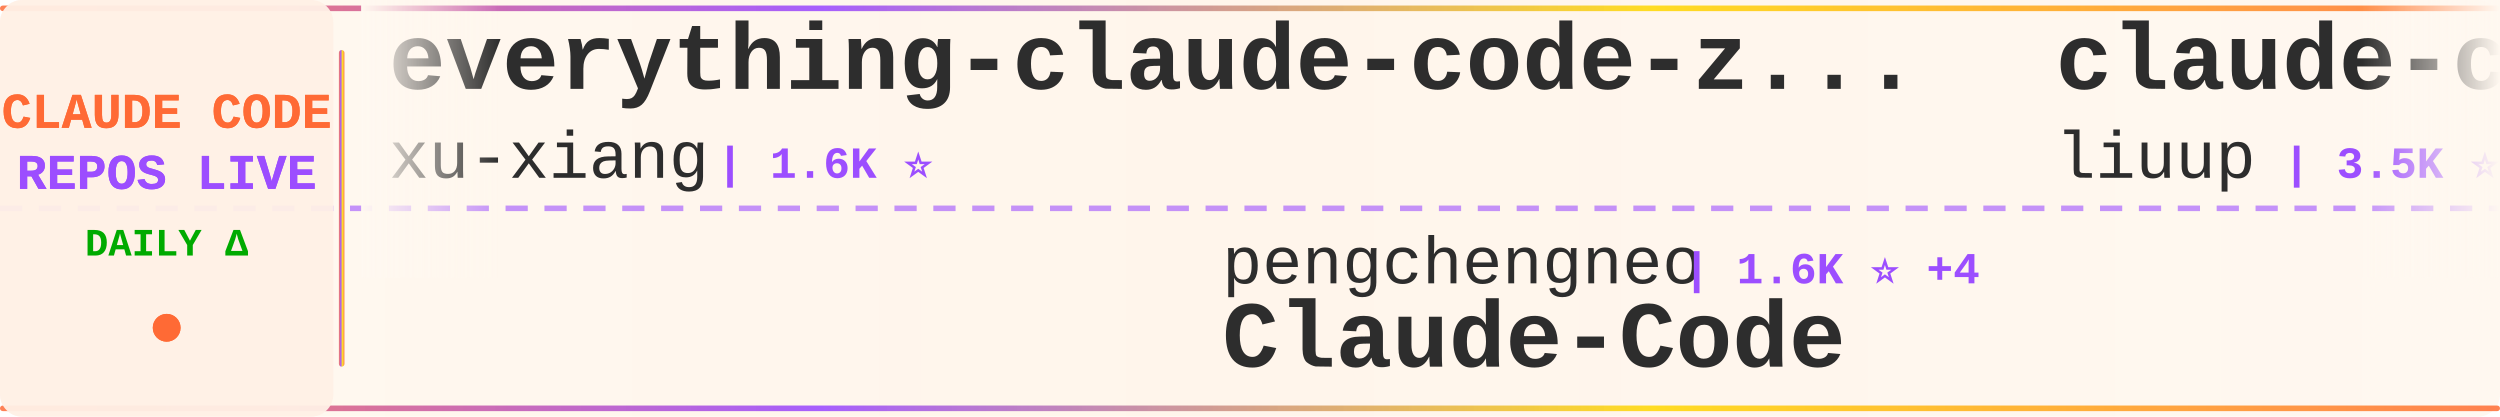
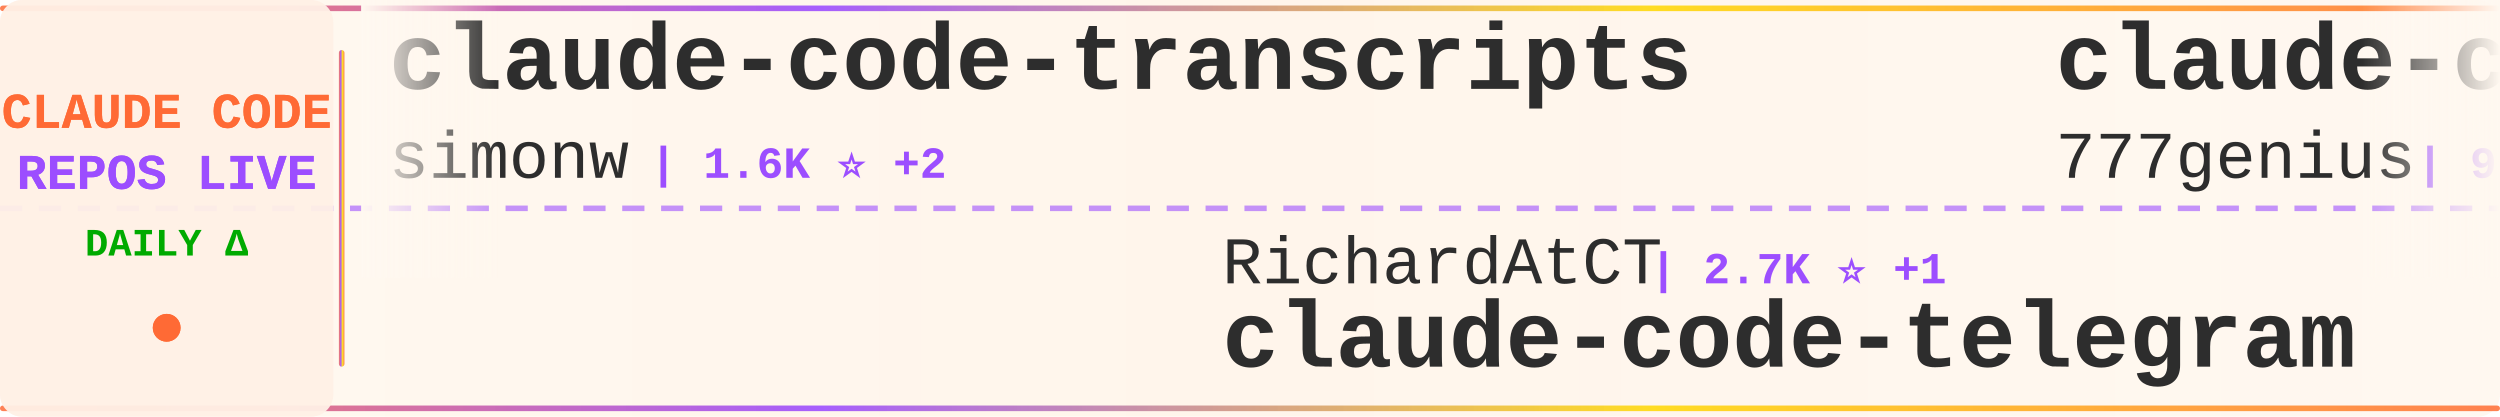
<svg xmlns="http://www.w3.org/2000/svg" width="900" height="150">
  <defs>
    <linearGradient id="tickerBg" x1="0%" y1="0%" x2="100%" y2="0%">
      <stop offset="0%" style="stop-color:#fff8f0;stop-opacity:0.98" />
      <stop offset="50%" style="stop-color:#fff5eb;stop-opacity:1" />
      <stop offset="100%" style="stop-color:#fff8f0;stop-opacity:0.98" />
    </linearGradient>
    <linearGradient id="borderGrad" x1="0%" y1="0%" x2="100%" y2="0%">
      <stop offset="0%" style="stop-color:#FF6B35;stop-opacity:0.85">
        <animate attributeName="stop-opacity" values="0.85;1;0.85" dur="2s" repeatCount="indefinite" />
      </stop>
      <stop offset="33%" style="stop-color:#9C4EFF;stop-opacity:0.9">
        <animate attributeName="stop-opacity" values="0.9;1;0.9" dur="2.2s" repeatCount="indefinite" />
      </stop>
      <stop offset="66%" style="stop-color:#FFD700;stop-opacity:0.85">
        <animate attributeName="stop-opacity" values="0.85;1;0.85" dur="1.8s" repeatCount="indefinite" />
      </stop>
      <stop offset="100%" style="stop-color:#FF6B35;stop-opacity:0.85">
        <animate attributeName="stop-opacity" values="0.85;1;0.85" dur="2s" repeatCount="indefinite" />
      </stop>
    </linearGradient>
    <filter id="textGlow">
      <feGaussianBlur stdDeviation="0.15" result="coloredBlur" />
      <feMerge>
        <feMergeNode in="coloredBlur" />
        <feMergeNode in="SourceGraphic" />
      </feMerge>
    </filter>
    <filter id="metricGlow">
      <feGaussianBlur stdDeviation="0.2" result="coloredBlur" />
      <feMerge>
        <feMergeNode in="coloredBlur" />
        <feMergeNode in="SourceGraphic" />
      </feMerge>
    </filter>
    <linearGradient id="leftFade" x1="0%" y1="0%" x2="100%" y2="0%">
      <stop offset="0%" style="stop-color:#fff8f0;stop-opacity:1" />
      <stop offset="100%" style="stop-color:#fff8f0;stop-opacity:0" />
    </linearGradient>
    <linearGradient id="rightFade" x1="0%" y1="0%" x2="100%" y2="0%">
      <stop offset="0%" style="stop-color:#fff8f0;stop-opacity:0" />
      <stop offset="100%" style="stop-color:#fff8f0;stop-opacity:1" />
    </linearGradient>
  </defs>
  <rect width="900" height="150" fill="url(#tickerBg)" rx="8" />
  <rect x="0" y="2" width="900" height="2" fill="url(#borderGrad)" rx="1" />
  <rect x="0" y="146" width="900" height="2" fill="url(#borderGrad)" rx="1" />
  <line x1="0" y1="75" x2="900" y2="75" stroke="#9C4EFF" stroke-width="2" stroke-dasharray="8 6" opacity="0.6" />
  <rect x="0" y="0" width="120" height="150" fill="#fff0e6" opacity="0.95" rx="8" />
  <text x="60" y="46" font-family="'Courier New', monospace" font-size="18" font-weight="bold" fill="#FF6B35" text-anchor="middle" filter="url(#textGlow)">
    CLAUDE CODE
  </text>
  <text x="60" y="68" font-family="'Courier New', monospace" font-size="18" font-weight="bold" fill="#9C4EFF" text-anchor="middle" filter="url(#textGlow)">
    REPOS LIVE
  </text>
  <text x="60" y="92" font-family="'Courier New', monospace" font-size="14" font-weight="bold" fill="#00aa00" text-anchor="middle">
    DAILY Δ
  </text>
  <circle cx="60" cy="118" r="5" fill="#FF6B35" filter="url(#metricGlow)">
    <animate attributeName="r" values="4;6;4" dur="1.5s" repeatCount="indefinite" />
    <animate attributeName="opacity" values="0.6;1;0.6" dur="1.5s" repeatCount="indefinite" />
  </circle>
  <rect x="122" y="18" width="2" height="114" fill="url(#borderGrad)" rx="1" />
  <clipPath id="tickerClip">
    <rect x="130" y="0" width="770" height="150" />
  </clipPath>
  <g clip-path="url(#tickerClip)">
    <g id="tickerItems">
      <animateTransform attributeName="transform" attributeType="XML" type="translate" from="0 0" to="-3000 0" dur="54s" repeatCount="indefinite" />
      <g transform="translate(0, 0)">
-         <text x="140" y="32" font-family="'Courier New', monospace" font-size="34" font-weight="bold" fill="#2d2d2d">everything-claude-code-z...</text>
-         <text x="140" y="64" font-family="'Courier New', monospace" font-size="24" font-weight="normal" fill="#2d2d2d" opacity="1.0">xu-xiang</text>
-         <text x="258" y="64" font-family="'Courier New', monospace" font-size="16" font-weight="bold" fill="#9C4EFF"> | 1.6K ⭐</text>
+         <text x="140" y="32" font-family="'Courier New', monospace" font-size="34" font-weight="bold" fill="#2d2d2d">claude-code-transcripts</text>
+         <text x="140" y="64" font-family="'Courier New', monospace" font-size="24" font-weight="normal" fill="#2d2d2d" opacity="1.0">simonw</text>
+         <text x="234" y="64" font-family="'Courier New', monospace" font-size="16" font-weight="bold" fill="#9C4EFF"> | 1.6K ⭐ +2</text>
      </g>
      <g transform="translate(300, 0)">
-         <text x="140" y="102" font-family="'Courier New', monospace" font-size="24" font-weight="normal" fill="#2d2d2d" opacity="1.0">pengchengneo</text>
-         <text x="306" y="102" font-family="'Courier New', monospace" font-size="16" font-weight="bold" fill="#9C4EFF"> | 1.6K ⭐ +4</text>
-         <text x="140" y="132" font-family="'Courier New', monospace" font-size="34" font-weight="bold" fill="#2d2d2d">Claude-Code</text>
+         <text x="140" y="102" font-family="'Courier New', monospace" font-size="24" font-weight="normal" fill="#2d2d2d" opacity="1.0">RichardAtCT</text>
+         <text x="294" y="102" font-family="'Courier New', monospace" font-size="16" font-weight="bold" fill="#9C4EFF"> | 2.7K ⭐ +1</text>
+         <text x="140" y="132" font-family="'Courier New', monospace" font-size="34" font-weight="bold" fill="#2d2d2d">claude-code-telegram</text>
      </g>
      <g transform="translate(600, 0)">
-         <text x="140" y="32" font-family="'Courier New', monospace" font-size="34" font-weight="bold" fill="#2d2d2d">claude-code-analysis</text>
-         <text x="140" y="64" font-family="'Courier New', monospace" font-size="24" font-weight="normal" fill="#2d2d2d" opacity="1.0">liuup</text>
-         <text x="222" y="64" font-family="'Courier New', monospace" font-size="16" font-weight="bold" fill="#9C4EFF"> | 3.5K ⭐ +8</text>
+         <text x="140" y="32" font-family="'Courier New', monospace" font-size="34" font-weight="bold" fill="#2d2d2d">claude-code-source-code</text>
+         <text x="140" y="64" font-family="'Courier New', monospace" font-size="24" font-weight="normal" fill="#2d2d2d" opacity="1.0">777genius</text>
+         <text x="270" y="64" font-family="'Courier New', monospace" font-size="16" font-weight="bold" fill="#9C4EFF"> | 920 ⭐</text>
      </g>
      <g transform="translate(900, 0)">
-         <text x="140" y="102" font-family="'Courier New', monospace" font-size="24" font-weight="normal" fill="#2d2d2d" opacity="1.0">Windy3f3f3f3f</text>
-         <text x="318" y="102" font-family="'Courier New', monospace" font-size="16" font-weight="bold" fill="#9C4EFF"> | 3.2K ⭐ +4</text>
-         <text x="140" y="132" font-family="'Courier New', monospace" font-size="34" font-weight="bold" fill="#2d2d2d">how-claude-code-works</text>
+         <text x="140" y="102" font-family="'Courier New', monospace" font-size="24" font-weight="normal" fill="#2d2d2d" opacity="1.0">centminmod</text>
+         <text x="282" y="102" font-family="'Courier New', monospace" font-size="16" font-weight="bold" fill="#9C4EFF"> | 2.5K ⭐ +1</text>
+         <text x="140" y="132" font-family="'Courier New', monospace" font-size="34" font-weight="bold" fill="#2d2d2d">my-claude-code-setup</text>
      </g>
      <g transform="translate(1200, 0)">
-         <text x="140" y="32" font-family="'Courier New', monospace" font-size="34" font-weight="bold" fill="#2d2d2d">claude-code-templates</text>
-         <text x="140" y="64" font-family="'Courier New', monospace" font-size="24" font-weight="normal" fill="#2d2d2d" opacity="1.0">davila7</text>
-         <text x="246" y="64" font-family="'Courier New', monospace" font-size="16" font-weight="bold" fill="#9C4EFF"> | 29.4K ⭐ +47</text>
+         <text x="140" y="32" font-family="'Courier New', monospace" font-size="34" font-weight="bold" fill="#2d2d2d">claude-code</text>
+         <text x="140" y="64" font-family="'Courier New', monospace" font-size="24" font-weight="normal" fill="#2d2d2d" opacity="1.0">lowcortisolprogrammer</text>
+         <text x="414" y="64" font-family="'Courier New', monospace" font-size="16" font-weight="bold" fill="#9C4EFF"> | 171 ⭐</text>
      </g>
      <g transform="translate(1500, 0)">
-         <text x="140" y="102" font-family="'Courier New', monospace" font-size="24" font-weight="normal" fill="#2d2d2d" opacity="1.0">ponponon</text>
-         <text x="258" y="102" font-family="'Courier New', monospace" font-size="16" font-weight="bold" fill="#9C4EFF"> | 2.3K ⭐ +1</text>
-         <text x="140" y="132" font-family="'Courier New', monospace" font-size="34" font-weight="bold" fill="#2d2d2d">claude_code_src</text>
+         <text x="140" y="102" font-family="'Courier New', monospace" font-size="24" font-weight="normal" fill="#2d2d2d" opacity="1.0">ChinaSiro</text>
+         <text x="270" y="102" font-family="'Courier New', monospace" font-size="16" font-weight="bold" fill="#9C4EFF"> | 9.5K ⭐</text>
+         <text x="140" y="132" font-family="'Courier New', monospace" font-size="34" font-weight="bold" fill="#2d2d2d">claude-code-sourcemap</text>
      </g>
      <g transform="translate(1800, 0)">
-         <text x="140" y="32" font-family="'Courier New', monospace" font-size="34" font-weight="bold" fill="#2d2d2d">claude-code-proxy</text>
-         <text x="140" y="64" font-family="'Courier New', monospace" font-size="24" font-weight="normal" fill="#2d2d2d" opacity="1.0">1rgs</text>
-         <text x="210" y="64" font-family="'Courier New', monospace" font-size="16" font-weight="bold" fill="#9C4EFF"> | 3.7K ⭐ +5</text>
+         <text x="140" y="32" font-family="'Courier New', monospace" font-size="34" font-weight="bold" fill="#2d2d2d">claude-code-source</text>
+         <text x="140" y="64" font-family="'Courier New', monospace" font-size="24" font-weight="normal" fill="#2d2d2d" opacity="1.0">hangsman</text>
+         <text x="258" y="64" font-family="'Courier New', monospace" font-size="16" font-weight="bold" fill="#9C4EFF"> | 787 ⭐</text>
      </g>
      <g transform="translate(2100, 0)">
-         <text x="140" y="102" font-family="'Courier New', monospace" font-size="24" font-weight="normal" fill="#2d2d2d" opacity="1.0">yasasbanukaofficial</text>
-         <text x="390" y="102" font-family="'Courier New', monospace" font-size="16" font-weight="bold" fill="#9C4EFF"> | 3.7K ⭐ +3</text>
-         <text x="140" y="132" font-family="'Courier New', monospace" font-size="34" font-weight="bold" fill="#2d2d2d">claude-code</text>
+         <text x="140" y="102" font-family="'Courier New', monospace" font-size="24" font-weight="normal" fill="#2d2d2d" opacity="1.0">1rgs</text>
+         <text x="210" y="102" font-family="'Courier New', monospace" font-size="16" font-weight="bold" fill="#9C4EFF"> | 3.7K ⭐</text>
+         <text x="140" y="132" font-family="'Courier New', monospace" font-size="34" font-weight="bold" fill="#2d2d2d">claude-code-proxy</text>
      </g>
      <g transform="translate(2400, 0)">
        <text x="140" y="32" font-family="'Courier New', monospace" font-size="34" font-weight="bold" fill="#2d2d2d">Claude-Code</text>
-         <text x="140" y="64" font-family="'Courier New', monospace" font-size="24" font-weight="normal" fill="#2d2d2d" opacity="1.0">OrcaWhisper</text>
-         <text x="294" y="64" font-family="'Courier New', monospace" font-size="16" font-weight="bold" fill="#9C4EFF"> | 83 ⭐</text>
+         <text x="140" y="64" font-family="'Courier New', monospace" font-size="24" font-weight="normal" fill="#2d2d2d" opacity="1.0">KPR111</text>
+         <text x="234" y="64" font-family="'Courier New', monospace" font-size="16" font-weight="bold" fill="#9C4EFF"> | 18 ⭐</text>
      </g>
      <g transform="translate(2700, 0)">
-         <text x="140" y="102" font-family="'Courier New', monospace" font-size="24" font-weight="normal" fill="#2d2d2d" opacity="1.0">alirezarezvani</text>
-         <text x="330" y="102" font-family="'Courier New', monospace" font-size="16" font-weight="bold" fill="#9C4EFF"> | 22.5K ⭐ +41</text>
-         <text x="140" y="132" font-family="'Courier New', monospace" font-size="34" font-weight="bold" fill="#2d2d2d">claude-skills</text>
+         <text x="140" y="102" font-family="'Courier New', monospace" font-size="24" font-weight="normal" fill="#2d2d2d" opacity="1.0">Maciek-roboblog</text>
+         <text x="342" y="102" font-family="'Courier New', monospace" font-size="16" font-weight="bold" fill="#9C4EFF"> | 8.4K ⭐ +2</text>
+         <text x="140" y="132" font-family="'Courier New', monospace" font-size="34" font-weight="bold" fill="#2d2d2d">Claude-Code-Usage-Monito...</text>
      </g>
      <g transform="translate(3000, 0)">
-         <text x="140" y="32" font-family="'Courier New', monospace" font-size="34" font-weight="bold" fill="#2d2d2d">everything-claude-code-z...</text>
-         <text x="140" y="64" font-family="'Courier New', monospace" font-size="24" font-weight="normal" fill="#2d2d2d" opacity="1.0">xu-xiang</text>
-         <text x="258" y="64" font-family="'Courier New', monospace" font-size="16" font-weight="bold" fill="#9C4EFF"> | 1.6K ⭐</text>
+         <text x="140" y="32" font-family="'Courier New', monospace" font-size="34" font-weight="bold" fill="#2d2d2d">claude-code-transcripts</text>
+         <text x="140" y="64" font-family="'Courier New', monospace" font-size="24" font-weight="normal" fill="#2d2d2d" opacity="1.0">simonw</text>
+         <text x="234" y="64" font-family="'Courier New', monospace" font-size="16" font-weight="bold" fill="#9C4EFF"> | 1.6K ⭐ +2</text>
      </g>
      <g transform="translate(3300, 0)">
-         <text x="140" y="102" font-family="'Courier New', monospace" font-size="24" font-weight="normal" fill="#2d2d2d" opacity="1.0">pengchengneo</text>
-         <text x="306" y="102" font-family="'Courier New', monospace" font-size="16" font-weight="bold" fill="#9C4EFF"> | 1.6K ⭐ +4</text>
-         <text x="140" y="132" font-family="'Courier New', monospace" font-size="34" font-weight="bold" fill="#2d2d2d">Claude-Code</text>
+         <text x="140" y="102" font-family="'Courier New', monospace" font-size="24" font-weight="normal" fill="#2d2d2d" opacity="1.0">RichardAtCT</text>
+         <text x="294" y="102" font-family="'Courier New', monospace" font-size="16" font-weight="bold" fill="#9C4EFF"> | 2.7K ⭐ +1</text>
+         <text x="140" y="132" font-family="'Courier New', monospace" font-size="34" font-weight="bold" fill="#2d2d2d">claude-code-telegram</text>
      </g>
      <g transform="translate(3600, 0)">
-         <text x="140" y="32" font-family="'Courier New', monospace" font-size="34" font-weight="bold" fill="#2d2d2d">claude-code-analysis</text>
-         <text x="140" y="64" font-family="'Courier New', monospace" font-size="24" font-weight="normal" fill="#2d2d2d" opacity="1.0">liuup</text>
-         <text x="222" y="64" font-family="'Courier New', monospace" font-size="16" font-weight="bold" fill="#9C4EFF"> | 3.5K ⭐ +8</text>
+         <text x="140" y="32" font-family="'Courier New', monospace" font-size="34" font-weight="bold" fill="#2d2d2d">claude-code-source-code</text>
+         <text x="140" y="64" font-family="'Courier New', monospace" font-size="24" font-weight="normal" fill="#2d2d2d" opacity="1.0">777genius</text>
+         <text x="270" y="64" font-family="'Courier New', monospace" font-size="16" font-weight="bold" fill="#9C4EFF"> | 920 ⭐</text>
      </g>
      <g transform="translate(3900, 0)">
-         <text x="140" y="102" font-family="'Courier New', monospace" font-size="24" font-weight="normal" fill="#2d2d2d" opacity="1.0">Windy3f3f3f3f</text>
-         <text x="318" y="102" font-family="'Courier New', monospace" font-size="16" font-weight="bold" fill="#9C4EFF"> | 3.2K ⭐ +4</text>
-         <text x="140" y="132" font-family="'Courier New', monospace" font-size="34" font-weight="bold" fill="#2d2d2d">how-claude-code-works</text>
+         <text x="140" y="102" font-family="'Courier New', monospace" font-size="24" font-weight="normal" fill="#2d2d2d" opacity="1.0">centminmod</text>
+         <text x="282" y="102" font-family="'Courier New', monospace" font-size="16" font-weight="bold" fill="#9C4EFF"> | 2.5K ⭐ +1</text>
+         <text x="140" y="132" font-family="'Courier New', monospace" font-size="34" font-weight="bold" fill="#2d2d2d">my-claude-code-setup</text>
      </g>
    </g>
  </g>
  <rect x="130" y="0" width="50" height="100" fill="url(#leftFade)" />
  <rect x="850" y="0" width="50" height="100" fill="url(#rightFade)" />
</svg>
